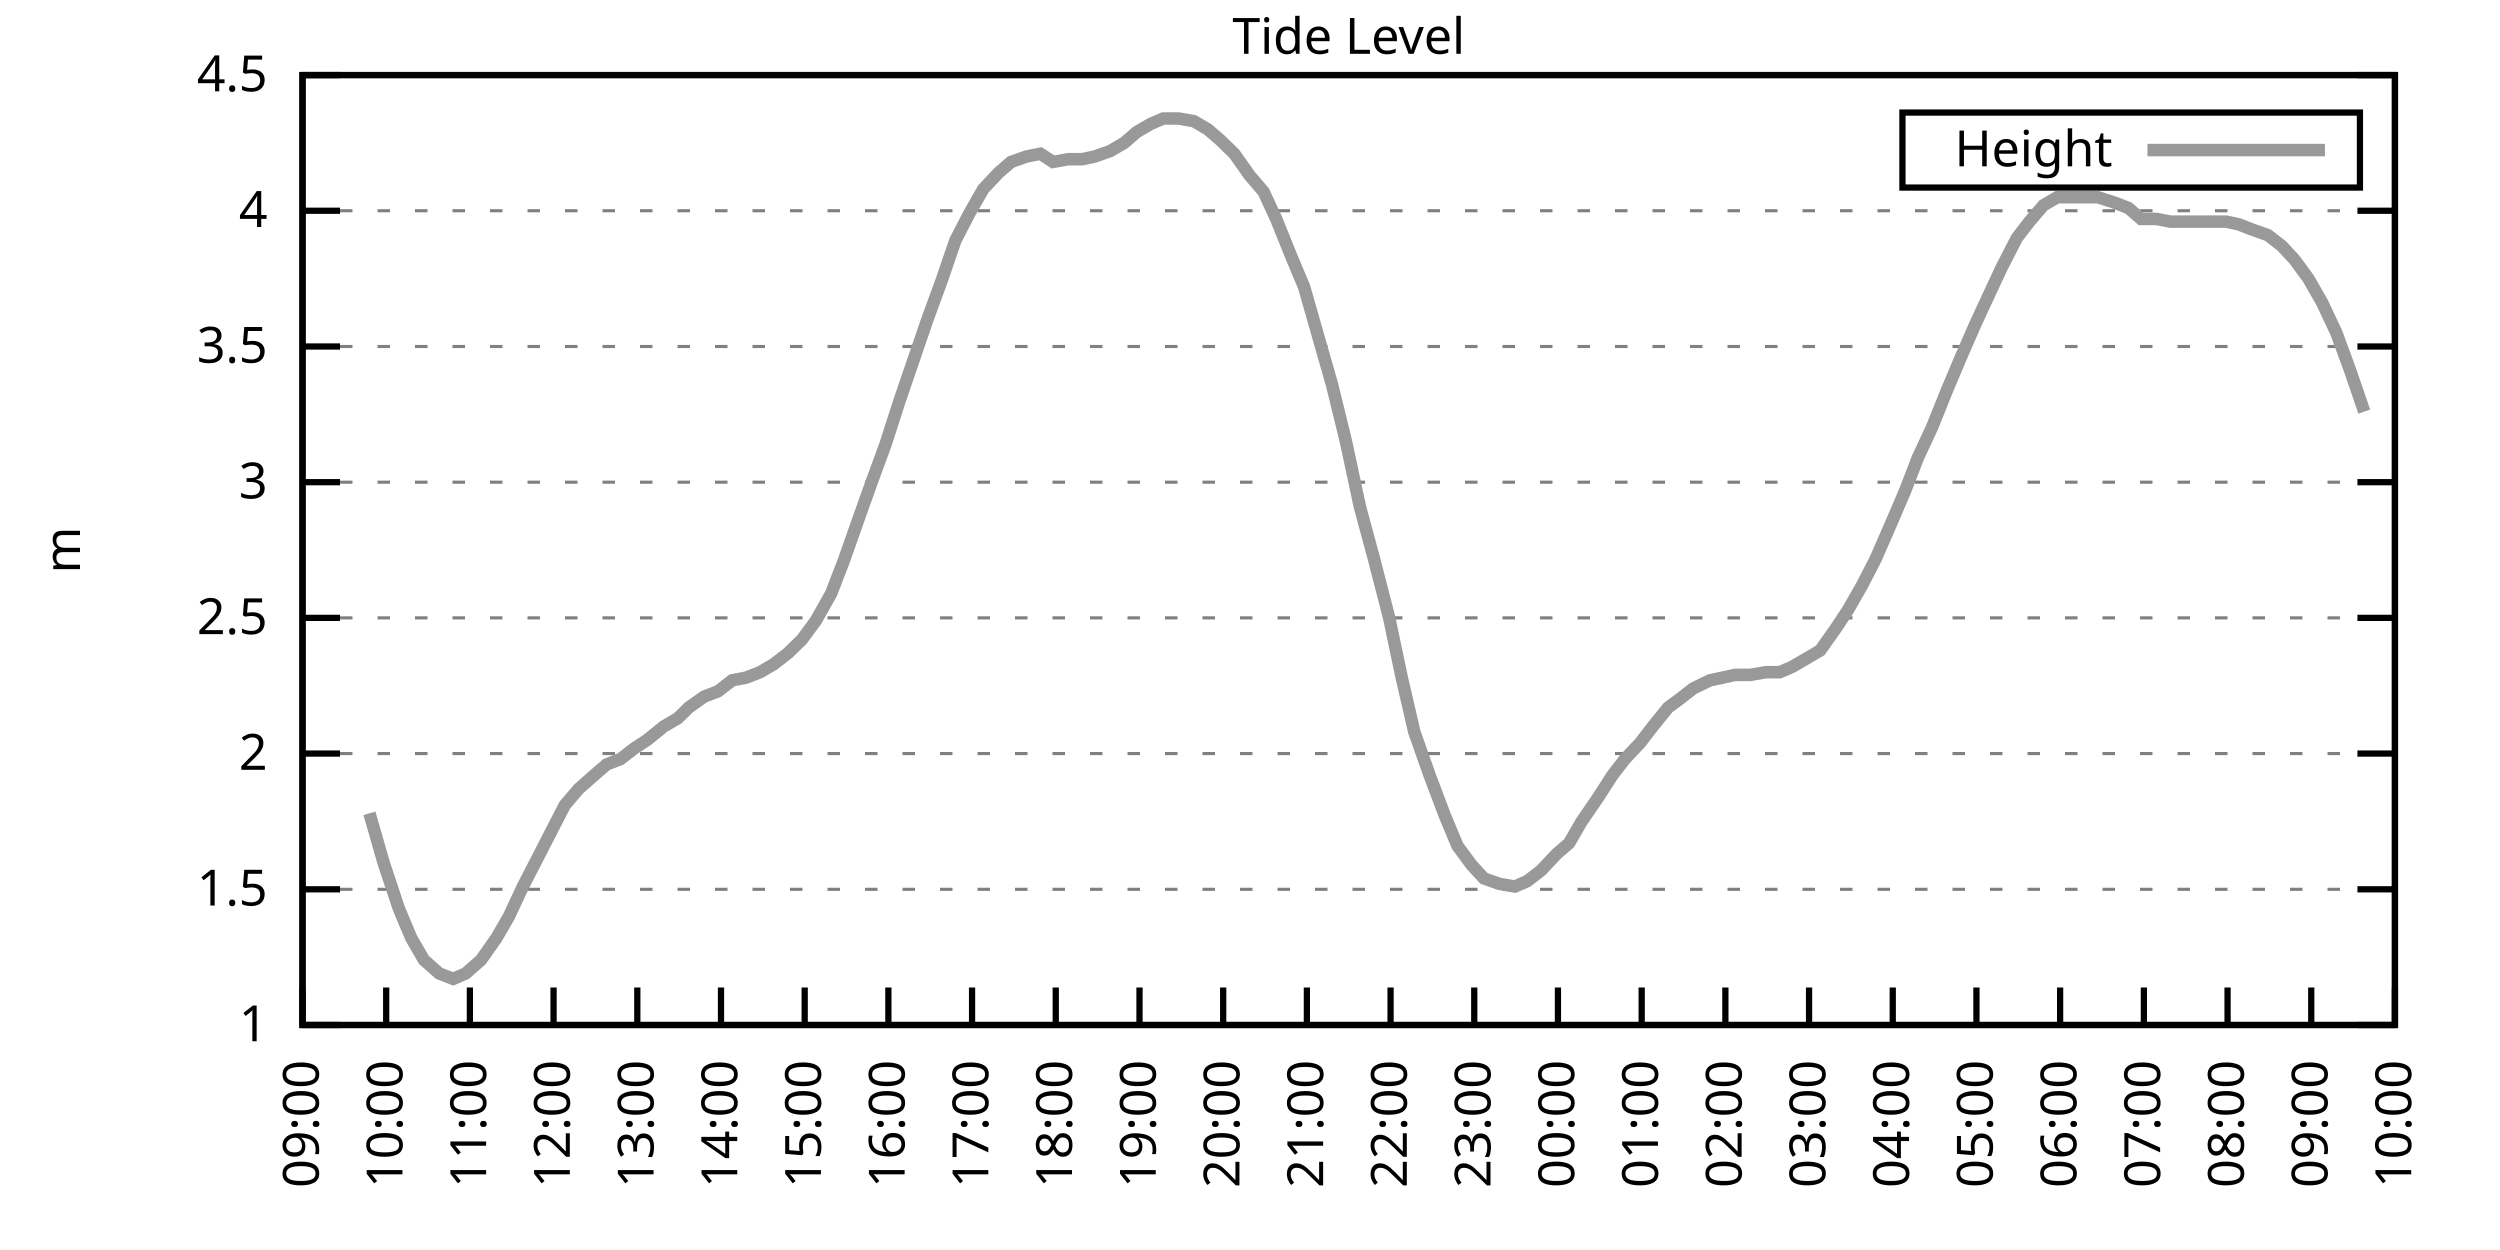
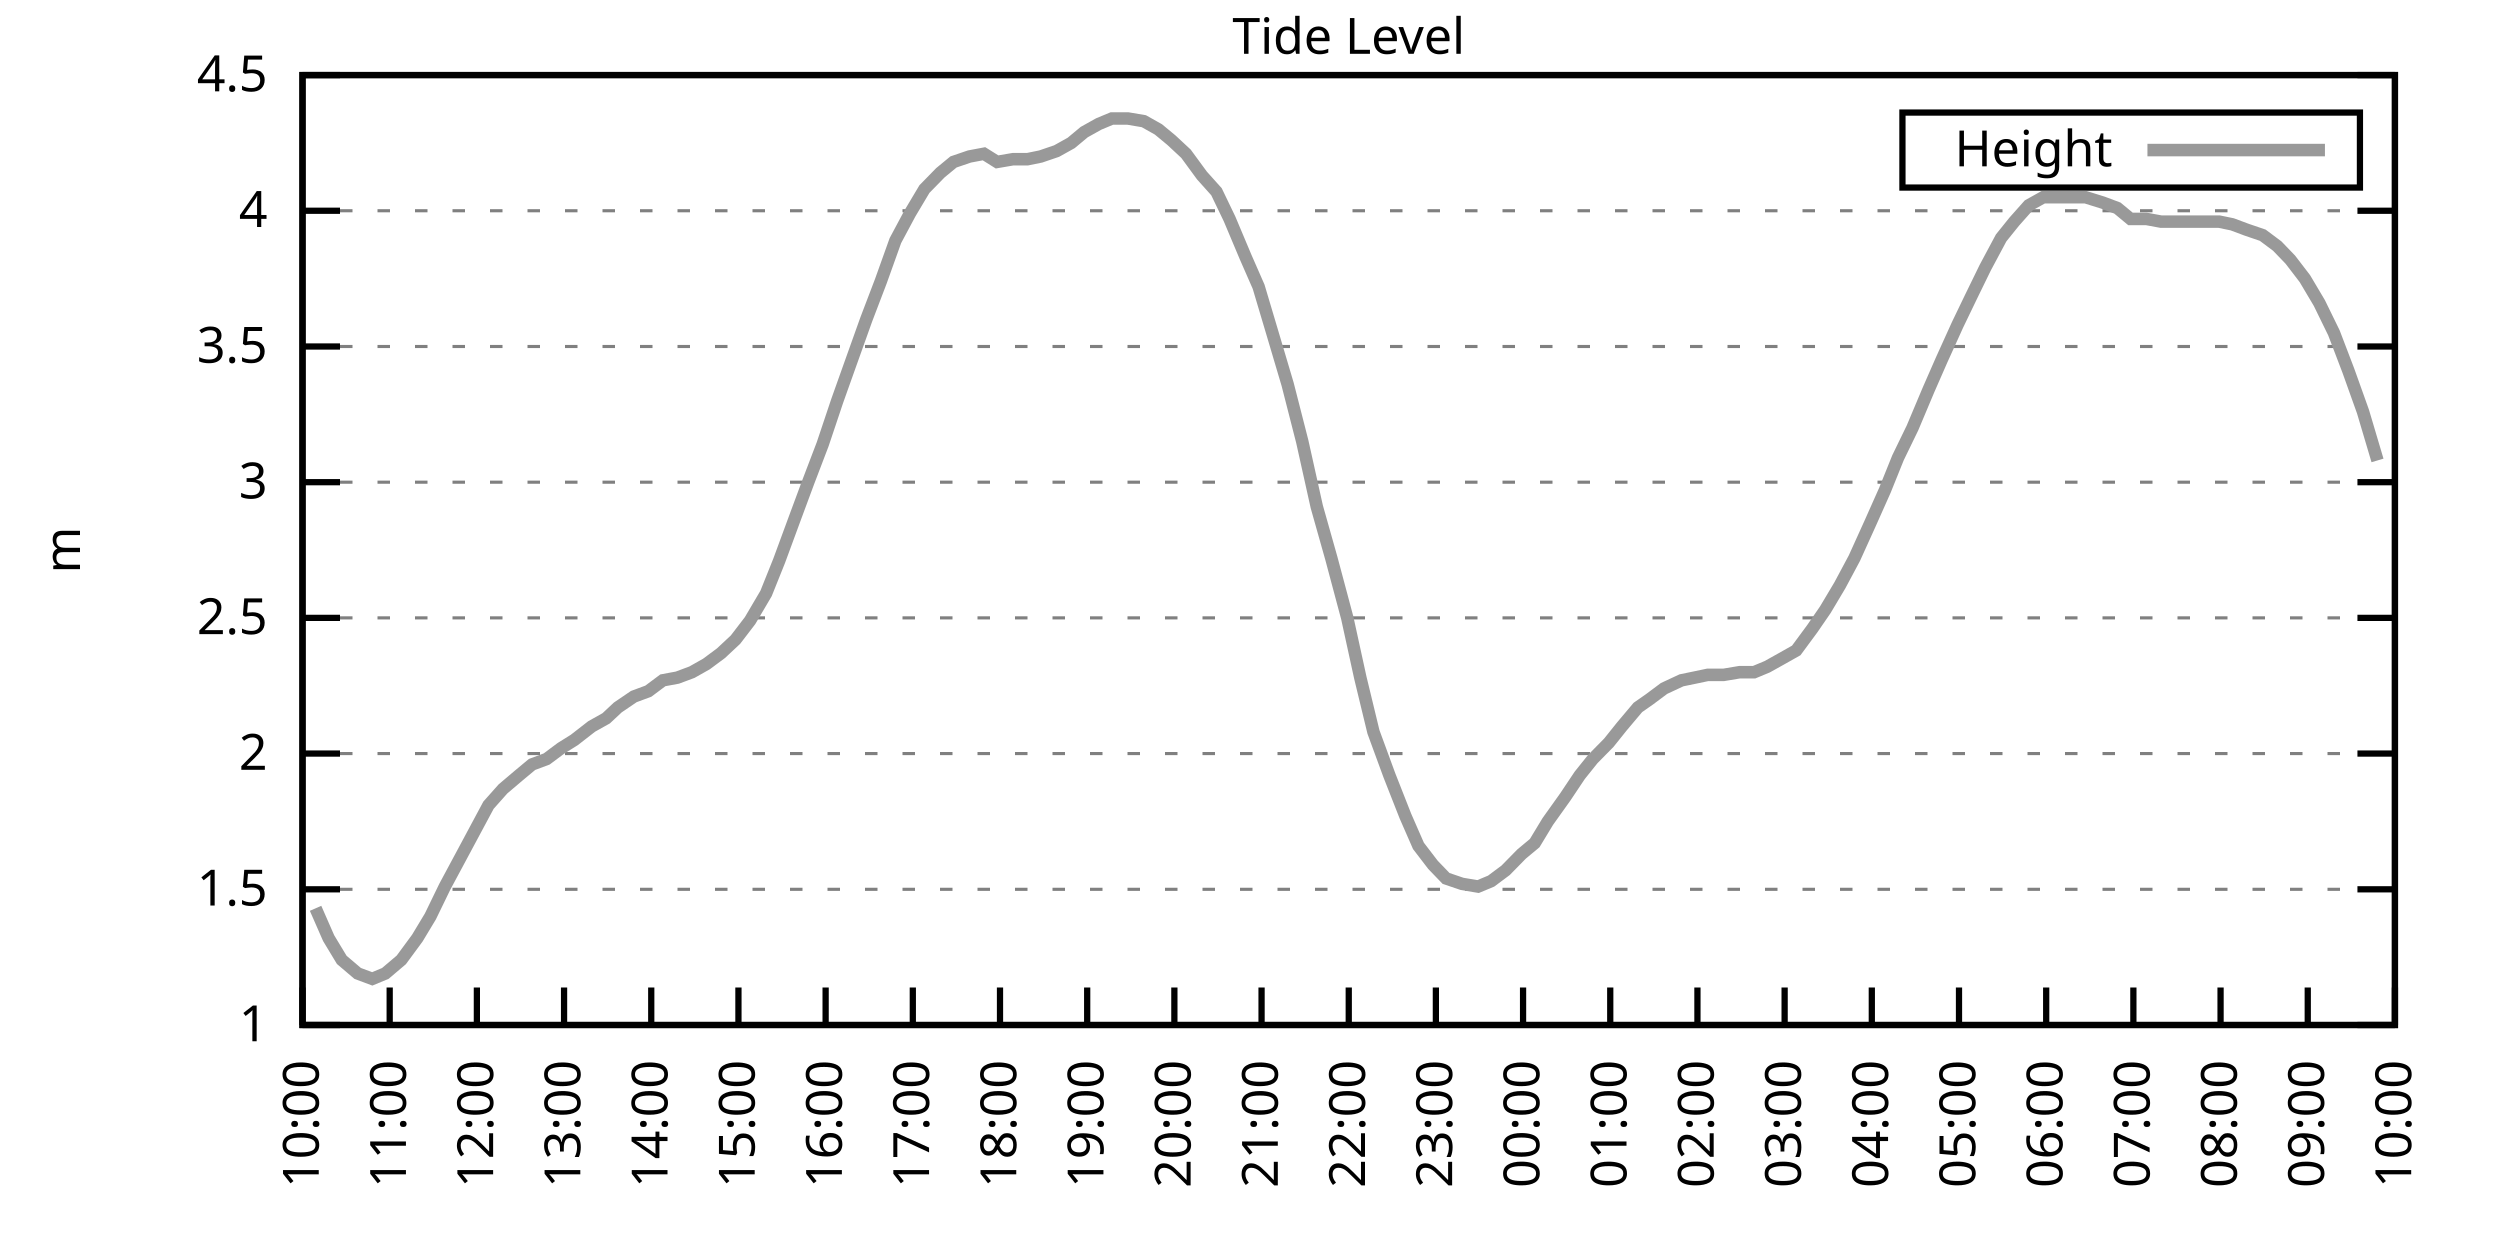
<svg xmlns="http://www.w3.org/2000/svg" xmlns:xlink="http://www.w3.org/1999/xlink" width="400" height="200" viewBox="0 0 400 200">
  <g id="gnuplot_canvas">
    <rect x="0" y="0" width="400" height="200" fill="none" />
    <defs>
      <circle id="gpDot" r="0.5" stroke-width="0.5" stroke="currentColor" />
      <path id="gpPt0" stroke-width="0.333" stroke="currentColor" d="M-1,0 h2 M0,-1 v2" />
      <path id="gpPt1" stroke-width="0.333" stroke="currentColor" d="M-1,-1 L1,1 M1,-1 L-1,1" />
      <path id="gpPt2" stroke-width="0.333" stroke="currentColor" d="M-1,0 L1,0 M0,-1 L0,1 M-1,-1 L1,1 M-1,1 L1,-1" />
      <rect id="gpPt3" stroke-width="0.333" stroke="currentColor" x="-1" y="-1" width="2" height="2" />
      <rect id="gpPt4" stroke-width="0.333" stroke="currentColor" fill="currentColor" x="-1" y="-1" width="2" height="2" />
      <circle id="gpPt5" stroke-width="0.333" stroke="currentColor" cx="0" cy="0" r="1" />
      <use xlink:href="#gpPt5" id="gpPt6" fill="currentColor" stroke="none" />
      <path id="gpPt7" stroke-width="0.333" stroke="currentColor" d="M0,-1.33 L-1.33,0.67 L1.33,0.67 z" />
      <use xlink:href="#gpPt7" id="gpPt8" fill="currentColor" stroke="none" />
      <use xlink:href="#gpPt7" id="gpPt9" stroke="currentColor" transform="rotate(180)" />
      <use xlink:href="#gpPt9" id="gpPt10" fill="currentColor" stroke="none" />
      <use xlink:href="#gpPt3" id="gpPt11" stroke="currentColor" transform="rotate(45)" />
      <use xlink:href="#gpPt11" id="gpPt12" fill="currentColor" stroke="none" />
      <path id="gpPt13" stroke-width="0.333" stroke="currentColor" d="M0,1.330 L1.265,0.411 L0.782,-1.067 L-0.782,-1.076 L-1.265,0.411 z" />
      <use xlink:href="#gpPt13" id="gpPt14" fill="currentColor" stroke="none" />
      <filter id="textbox" filterUnits="objectBoundingBox" x="0" y="0" height="1" width="1">
        <feFlood flood-color="white" flood-opacity="1" result="bgnd" />
        <feComposite in="SourceGraphic" in2="bgnd" operator="atop" />
      </filter>
      <filter id="greybox" filterUnits="objectBoundingBox" x="0" y="0" height="1" width="1">
        <feFlood flood-color="lightgrey" flood-opacity="1" result="grey" />
        <feComposite in="SourceGraphic" in2="grey" operator="atop" />
      </filter>
    </defs>
    <g fill="none" color="white" stroke="currentColor" stroke-width="1.00" stroke-linecap="butt" stroke-linejoin="miter">
</g>
    <g fill="none" color="black" stroke="currentColor" stroke-width="1.00" stroke-linecap="butt" stroke-linejoin="miter">
      <g stroke="none" shape-rendering="crispEdges">
        <polygon fill="rgb(255, 255, 255)" points="48.40,164.00 383.18,164.00 383.18,12.02 48.40,12.02 " />
      </g>
    </g>
    <g fill="none" color="black" stroke="currentColor" stroke-width="1.00" stroke-linecap="butt" stroke-linejoin="miter">
</g>
    <g fill="none" color="black" stroke="black" stroke-width="0.50" stroke-linecap="butt" stroke-linejoin="miter">
</g>
    <g fill="none" color="gray" stroke="currentColor" stroke-width="0.50" stroke-linecap="butt" stroke-linejoin="miter">
      <path stroke="gray" stroke-dasharray="2,4" class="gridline" d="M48.40,164.00 L383.19,164.00  " />
    </g>
    <g fill="none" color="gray" stroke="gray" stroke-width="1.00" stroke-linecap="butt" stroke-linejoin="miter">
</g>
    <g fill="none" color="black" stroke="currentColor" stroke-width="1.00" stroke-linecap="butt" stroke-linejoin="miter">
      <path stroke="black" d="M48.40,164.00 L54.40,164.00 M383.19,164.00 L377.19,164.00  " />
      <g transform="translate(42.80,166.60)" stroke="none" fill="black" font-family="Sans" font-size="8.00" text-anchor="end">
        <text>
          <tspan font-family="Sans"> 1</tspan>
        </text>
      </g>
    </g>
    <g fill="none" color="black" stroke="currentColor" stroke-width="1.00" stroke-linecap="butt" stroke-linejoin="miter">
</g>
    <g fill="none" color="black" stroke="black" stroke-width="0.50" stroke-linecap="butt" stroke-linejoin="miter">
</g>
    <g fill="none" color="gray" stroke="currentColor" stroke-width="0.50" stroke-linecap="butt" stroke-linejoin="miter">
      <path stroke="gray" stroke-dasharray="2,4" class="gridline" d="M48.40,142.29 L383.19,142.29  " />
    </g>
    <g fill="none" color="gray" stroke="gray" stroke-width="1.00" stroke-linecap="butt" stroke-linejoin="miter">
</g>
    <g fill="none" color="black" stroke="currentColor" stroke-width="1.00" stroke-linecap="butt" stroke-linejoin="miter">
      <path stroke="black" d="M48.40,142.29 L54.40,142.29 M383.19,142.29 L377.19,142.29  " />
      <g transform="translate(42.80,144.89)" stroke="none" fill="black" font-family="Sans" font-size="8.00" text-anchor="end">
        <text>
          <tspan font-family="Sans"> 1.5</tspan>
        </text>
      </g>
    </g>
    <g fill="none" color="black" stroke="currentColor" stroke-width="1.00" stroke-linecap="butt" stroke-linejoin="miter">
</g>
    <g fill="none" color="black" stroke="black" stroke-width="0.50" stroke-linecap="butt" stroke-linejoin="miter">
</g>
    <g fill="none" color="gray" stroke="currentColor" stroke-width="0.50" stroke-linecap="butt" stroke-linejoin="miter">
      <path stroke="gray" stroke-dasharray="2,4" class="gridline" d="M48.40,120.57 L383.19,120.57  " />
    </g>
    <g fill="none" color="gray" stroke="gray" stroke-width="1.00" stroke-linecap="butt" stroke-linejoin="miter">
</g>
    <g fill="none" color="black" stroke="currentColor" stroke-width="1.00" stroke-linecap="butt" stroke-linejoin="miter">
      <path stroke="black" d="M48.40,120.57 L54.40,120.57 M383.19,120.57 L377.19,120.57  " />
      <g transform="translate(42.80,123.17)" stroke="none" fill="black" font-family="Sans" font-size="8.00" text-anchor="end">
        <text>
          <tspan font-family="Sans"> 2</tspan>
        </text>
      </g>
    </g>
    <g fill="none" color="black" stroke="currentColor" stroke-width="1.00" stroke-linecap="butt" stroke-linejoin="miter">
</g>
    <g fill="none" color="black" stroke="black" stroke-width="0.50" stroke-linecap="butt" stroke-linejoin="miter">
</g>
    <g fill="none" color="gray" stroke="currentColor" stroke-width="0.50" stroke-linecap="butt" stroke-linejoin="miter">
      <path stroke="gray" stroke-dasharray="2,4" class="gridline" d="M48.40,98.86 L383.19,98.86  " />
    </g>
    <g fill="none" color="gray" stroke="gray" stroke-width="1.00" stroke-linecap="butt" stroke-linejoin="miter">
</g>
    <g fill="none" color="black" stroke="currentColor" stroke-width="1.00" stroke-linecap="butt" stroke-linejoin="miter">
      <path stroke="black" d="M48.40,98.86 L54.40,98.86 M383.19,98.86 L377.19,98.86  " />
      <g transform="translate(42.80,101.46)" stroke="none" fill="black" font-family="Sans" font-size="8.00" text-anchor="end">
        <text>
          <tspan font-family="Sans"> 2.5</tspan>
        </text>
      </g>
    </g>
    <g fill="none" color="black" stroke="currentColor" stroke-width="1.00" stroke-linecap="butt" stroke-linejoin="miter">
</g>
    <g fill="none" color="black" stroke="black" stroke-width="0.50" stroke-linecap="butt" stroke-linejoin="miter">
</g>
    <g fill="none" color="gray" stroke="currentColor" stroke-width="0.50" stroke-linecap="butt" stroke-linejoin="miter">
      <path stroke="gray" stroke-dasharray="2,4" class="gridline" d="M48.40,77.15 L383.19,77.15  " />
    </g>
    <g fill="none" color="gray" stroke="gray" stroke-width="1.00" stroke-linecap="butt" stroke-linejoin="miter">
</g>
    <g fill="none" color="black" stroke="currentColor" stroke-width="1.00" stroke-linecap="butt" stroke-linejoin="miter">
      <path stroke="black" d="M48.40,77.15 L54.40,77.15 M383.19,77.15 L377.19,77.15  " />
      <g transform="translate(42.80,79.75)" stroke="none" fill="black" font-family="Sans" font-size="8.00" text-anchor="end">
        <text>
          <tspan font-family="Sans"> 3</tspan>
        </text>
      </g>
    </g>
    <g fill="none" color="black" stroke="currentColor" stroke-width="1.00" stroke-linecap="butt" stroke-linejoin="miter">
</g>
    <g fill="none" color="black" stroke="black" stroke-width="0.50" stroke-linecap="butt" stroke-linejoin="miter">
</g>
    <g fill="none" color="gray" stroke="currentColor" stroke-width="0.50" stroke-linecap="butt" stroke-linejoin="miter">
      <path stroke="gray" stroke-dasharray="2,4" class="gridline" d="M48.40,55.44 L383.19,55.44  " />
    </g>
    <g fill="none" color="gray" stroke="gray" stroke-width="1.00" stroke-linecap="butt" stroke-linejoin="miter">
</g>
    <g fill="none" color="black" stroke="currentColor" stroke-width="1.00" stroke-linecap="butt" stroke-linejoin="miter">
      <path stroke="black" d="M48.40,55.44 L54.40,55.44 M383.19,55.44 L377.19,55.44  " />
      <g transform="translate(42.80,58.04)" stroke="none" fill="black" font-family="Sans" font-size="8.00" text-anchor="end">
        <text>
          <tspan font-family="Sans"> 3.5</tspan>
        </text>
      </g>
    </g>
    <g fill="none" color="black" stroke="currentColor" stroke-width="1.00" stroke-linecap="butt" stroke-linejoin="miter">
</g>
    <g fill="none" color="black" stroke="black" stroke-width="0.50" stroke-linecap="butt" stroke-linejoin="miter">
</g>
    <g fill="none" color="gray" stroke="currentColor" stroke-width="0.50" stroke-linecap="butt" stroke-linejoin="miter">
      <path stroke="gray" stroke-dasharray="2,4" class="gridline" d="M48.40,33.72 L383.19,33.72  " />
    </g>
    <g fill="none" color="gray" stroke="gray" stroke-width="1.00" stroke-linecap="butt" stroke-linejoin="miter">
</g>
    <g fill="none" color="black" stroke="currentColor" stroke-width="1.00" stroke-linecap="butt" stroke-linejoin="miter">
      <path stroke="black" d="M48.40,33.72 L54.40,33.72 M383.19,33.72 L377.19,33.72  " />
      <g transform="translate(42.80,36.32)" stroke="none" fill="black" font-family="Sans" font-size="8.00" text-anchor="end">
        <text>
          <tspan font-family="Sans"> 4</tspan>
        </text>
      </g>
    </g>
    <g fill="none" color="black" stroke="currentColor" stroke-width="1.00" stroke-linecap="butt" stroke-linejoin="miter">
</g>
    <g fill="none" color="black" stroke="black" stroke-width="0.50" stroke-linecap="butt" stroke-linejoin="miter">
</g>
    <g fill="none" color="gray" stroke="currentColor" stroke-width="0.50" stroke-linecap="butt" stroke-linejoin="miter">
      <path stroke="gray" stroke-dasharray="2,4" class="gridline" d="M48.40,12.01 L383.19,12.01  " />
    </g>
    <g fill="none" color="gray" stroke="gray" stroke-width="1.00" stroke-linecap="butt" stroke-linejoin="miter">
</g>
    <g fill="none" color="black" stroke="currentColor" stroke-width="1.00" stroke-linecap="butt" stroke-linejoin="miter">
      <path stroke="black" d="M48.40,12.01 L54.40,12.01 M383.19,12.01 L377.19,12.01  " />
      <g transform="translate(42.80,14.61)" stroke="none" fill="black" font-family="Sans" font-size="8.00" text-anchor="end">
        <text>
          <tspan font-family="Sans"> 4.5</tspan>
        </text>
      </g>
    </g>
    <g fill="none" color="black" stroke="currentColor" stroke-width="1.00" stroke-linecap="butt" stroke-linejoin="miter">
      <path stroke="black" d="M48.40,164.00 L48.40,158.00  " />
      <g transform="translate(51.00,169.60) rotate(270.00)" stroke="none" fill="black" font-family="Sans" font-size="8.00" text-anchor="end">
        <text>
-           <tspan font-family="Sans">09:00</tspan>
-         </text>
-       </g>
-     </g>
-     <g fill="none" color="black" stroke="currentColor" stroke-width="1.00" stroke-linecap="butt" stroke-linejoin="miter">
-       <path stroke="black" d="M61.79,164.00 L61.79,158.00  " />
-       <g transform="translate(64.39,169.60) rotate(270.00)" stroke="none" fill="black" font-family="Sans" font-size="8.00" text-anchor="end">
-         <text>
          <tspan font-family="Sans">10:00</tspan>
        </text>
      </g>
    </g>
    <g fill="none" color="black" stroke="currentColor" stroke-width="1.00" stroke-linecap="butt" stroke-linejoin="miter">
-       <path stroke="black" d="M75.18,164.00 L75.18,158.00  " />
-       <g transform="translate(77.78,169.60) rotate(270.00)" stroke="none" fill="black" font-family="Sans" font-size="8.00" text-anchor="end">
+       <path stroke="black" d="M62.35,164.00 L62.35,158.00  " />
+       <g transform="translate(64.95,169.60) rotate(270.00)" stroke="none" fill="black" font-family="Sans" font-size="8.00" text-anchor="end">
        <text>
          <tspan font-family="Sans">11:00</tspan>
        </text>
      </g>
    </g>
    <g fill="none" color="black" stroke="currentColor" stroke-width="1.00" stroke-linecap="butt" stroke-linejoin="miter">
-       <path stroke="black" d="M88.57,164.00 L88.57,158.00  " />
-       <g transform="translate(91.17,169.60) rotate(270.00)" stroke="none" fill="black" font-family="Sans" font-size="8.00" text-anchor="end">
+       <path stroke="black" d="M76.30,164.00 L76.30,158.00  " />
+       <g transform="translate(78.90,169.60) rotate(270.00)" stroke="none" fill="black" font-family="Sans" font-size="8.00" text-anchor="end">
        <text>
          <tspan font-family="Sans">12:00</tspan>
        </text>
      </g>
    </g>
    <g fill="none" color="black" stroke="currentColor" stroke-width="1.00" stroke-linecap="butt" stroke-linejoin="miter">
-       <path stroke="black" d="M101.97,164.00 L101.97,158.00  " />
-       <g transform="translate(104.57,169.60) rotate(270.00)" stroke="none" fill="black" font-family="Sans" font-size="8.00" text-anchor="end">
+       <path stroke="black" d="M90.25,164.00 L90.25,158.00  " />
+       <g transform="translate(92.85,169.60) rotate(270.00)" stroke="none" fill="black" font-family="Sans" font-size="8.00" text-anchor="end">
        <text>
          <tspan font-family="Sans">13:00</tspan>
        </text>
      </g>
    </g>
    <g fill="none" color="black" stroke="currentColor" stroke-width="1.00" stroke-linecap="butt" stroke-linejoin="miter">
-       <path stroke="black" d="M115.36,164.00 L115.36,158.00  " />
-       <g transform="translate(117.96,169.60) rotate(270.00)" stroke="none" fill="black" font-family="Sans" font-size="8.00" text-anchor="end">
+       <path stroke="black" d="M104.20,164.00 L104.20,158.00  " />
+       <g transform="translate(106.80,169.60) rotate(270.00)" stroke="none" fill="black" font-family="Sans" font-size="8.00" text-anchor="end">
        <text>
          <tspan font-family="Sans">14:00</tspan>
        </text>
      </g>
    </g>
    <g fill="none" color="black" stroke="currentColor" stroke-width="1.00" stroke-linecap="butt" stroke-linejoin="miter">
-       <path stroke="black" d="M128.75,164.00 L128.75,158.00  " />
-       <g transform="translate(131.35,169.60) rotate(270.00)" stroke="none" fill="black" font-family="Sans" font-size="8.00" text-anchor="end">
+       <path stroke="black" d="M118.15,164.00 L118.15,158.00  " />
+       <g transform="translate(120.75,169.60) rotate(270.00)" stroke="none" fill="black" font-family="Sans" font-size="8.00" text-anchor="end">
        <text>
          <tspan font-family="Sans">15:00</tspan>
        </text>
      </g>
    </g>
    <g fill="none" color="black" stroke="currentColor" stroke-width="1.00" stroke-linecap="butt" stroke-linejoin="miter">
-       <path stroke="black" d="M142.14,164.00 L142.14,158.00  " />
-       <g transform="translate(144.74,169.60) rotate(270.00)" stroke="none" fill="black" font-family="Sans" font-size="8.00" text-anchor="end">
+       <path stroke="black" d="M132.10,164.00 L132.10,158.00  " />
+       <g transform="translate(134.70,169.60) rotate(270.00)" stroke="none" fill="black" font-family="Sans" font-size="8.00" text-anchor="end">
        <text>
          <tspan font-family="Sans">16:00</tspan>
        </text>
      </g>
    </g>
    <g fill="none" color="black" stroke="currentColor" stroke-width="1.00" stroke-linecap="butt" stroke-linejoin="miter">
-       <path stroke="black" d="M155.53,164.00 L155.53,158.00  " />
-       <g transform="translate(158.13,169.60) rotate(270.00)" stroke="none" fill="black" font-family="Sans" font-size="8.00" text-anchor="end">
+       <path stroke="black" d="M146.05,164.00 L146.05,158.00  " />
+       <g transform="translate(148.65,169.60) rotate(270.00)" stroke="none" fill="black" font-family="Sans" font-size="8.00" text-anchor="end">
        <text>
          <tspan font-family="Sans">17:00</tspan>
        </text>
      </g>
    </g>
    <g fill="none" color="black" stroke="currentColor" stroke-width="1.00" stroke-linecap="butt" stroke-linejoin="miter">
-       <path stroke="black" d="M168.92,164.00 L168.92,158.00  " />
-       <g transform="translate(171.52,169.60) rotate(270.00)" stroke="none" fill="black" font-family="Sans" font-size="8.00" text-anchor="end">
+       <path stroke="black" d="M160.00,164.00 L160.00,158.00  " />
+       <g transform="translate(162.60,169.60) rotate(270.00)" stroke="none" fill="black" font-family="Sans" font-size="8.00" text-anchor="end">
        <text>
          <tspan font-family="Sans">18:00</tspan>
        </text>
      </g>
    </g>
    <g fill="none" color="black" stroke="currentColor" stroke-width="1.00" stroke-linecap="butt" stroke-linejoin="miter">
-       <path stroke="black" d="M182.32,164.00 L182.32,158.00  " />
-       <g transform="translate(184.92,169.60) rotate(270.00)" stroke="none" fill="black" font-family="Sans" font-size="8.00" text-anchor="end">
+       <path stroke="black" d="M173.95,164.00 L173.95,158.00  " />
+       <g transform="translate(176.55,169.60) rotate(270.00)" stroke="none" fill="black" font-family="Sans" font-size="8.00" text-anchor="end">
        <text>
          <tspan font-family="Sans">19:00</tspan>
        </text>
      </g>
    </g>
    <g fill="none" color="black" stroke="currentColor" stroke-width="1.00" stroke-linecap="butt" stroke-linejoin="miter">
-       <path stroke="black" d="M195.71,164.00 L195.71,158.00  " />
-       <g transform="translate(198.31,169.60) rotate(270.00)" stroke="none" fill="black" font-family="Sans" font-size="8.00" text-anchor="end">
+       <path stroke="black" d="M187.90,164.00 L187.90,158.00  " />
+       <g transform="translate(190.50,169.60) rotate(270.00)" stroke="none" fill="black" font-family="Sans" font-size="8.00" text-anchor="end">
        <text>
          <tspan font-family="Sans">20:00</tspan>
        </text>
      </g>
    </g>
    <g fill="none" color="black" stroke="currentColor" stroke-width="1.00" stroke-linecap="butt" stroke-linejoin="miter">
-       <path stroke="black" d="M209.10,164.00 L209.10,158.00  " />
-       <g transform="translate(211.70,169.60) rotate(270.00)" stroke="none" fill="black" font-family="Sans" font-size="8.00" text-anchor="end">
+       <path stroke="black" d="M201.85,164.00 L201.85,158.00  " />
+       <g transform="translate(204.45,169.60) rotate(270.00)" stroke="none" fill="black" font-family="Sans" font-size="8.00" text-anchor="end">
        <text>
          <tspan font-family="Sans">21:00</tspan>
        </text>
      </g>
    </g>
    <g fill="none" color="black" stroke="currentColor" stroke-width="1.00" stroke-linecap="butt" stroke-linejoin="miter">
-       <path stroke="black" d="M222.49,164.00 L222.49,158.00  " />
-       <g transform="translate(225.09,169.60) rotate(270.00)" stroke="none" fill="black" font-family="Sans" font-size="8.00" text-anchor="end">
+       <path stroke="black" d="M215.80,164.00 L215.80,158.00  " />
+       <g transform="translate(218.40,169.60) rotate(270.00)" stroke="none" fill="black" font-family="Sans" font-size="8.00" text-anchor="end">
        <text>
          <tspan font-family="Sans">22:00</tspan>
        </text>
      </g>
    </g>
    <g fill="none" color="black" stroke="currentColor" stroke-width="1.00" stroke-linecap="butt" stroke-linejoin="miter">
-       <path stroke="black" d="M235.88,164.00 L235.88,158.00  " />
-       <g transform="translate(238.48,169.60) rotate(270.00)" stroke="none" fill="black" font-family="Sans" font-size="8.00" text-anchor="end">
+       <path stroke="black" d="M229.74,164.00 L229.74,158.00  " />
+       <g transform="translate(232.34,169.60) rotate(270.00)" stroke="none" fill="black" font-family="Sans" font-size="8.00" text-anchor="end">
        <text>
          <tspan font-family="Sans">23:00</tspan>
        </text>
      </g>
    </g>
    <g fill="none" color="black" stroke="currentColor" stroke-width="1.00" stroke-linecap="butt" stroke-linejoin="miter">
-       <path stroke="black" d="M249.27,164.00 L249.27,158.00  " />
-       <g transform="translate(251.87,169.60) rotate(270.00)" stroke="none" fill="black" font-family="Sans" font-size="8.00" text-anchor="end">
+       <path stroke="black" d="M243.69,164.00 L243.69,158.00  " />
+       <g transform="translate(246.29,169.60) rotate(270.00)" stroke="none" fill="black" font-family="Sans" font-size="8.00" text-anchor="end">
        <text>
          <tspan font-family="Sans">00:00</tspan>
        </text>
      </g>
    </g>
    <g fill="none" color="black" stroke="currentColor" stroke-width="1.00" stroke-linecap="butt" stroke-linejoin="miter">
-       <path stroke="black" d="M262.67,164.00 L262.67,158.00  " />
-       <g transform="translate(265.27,169.60) rotate(270.00)" stroke="none" fill="black" font-family="Sans" font-size="8.00" text-anchor="end">
+       <path stroke="black" d="M257.64,164.00 L257.64,158.00  " />
+       <g transform="translate(260.24,169.60) rotate(270.00)" stroke="none" fill="black" font-family="Sans" font-size="8.00" text-anchor="end">
        <text>
          <tspan font-family="Sans">01:00</tspan>
        </text>
      </g>
    </g>
    <g fill="none" color="black" stroke="currentColor" stroke-width="1.00" stroke-linecap="butt" stroke-linejoin="miter">
-       <path stroke="black" d="M276.06,164.00 L276.06,158.00  " />
-       <g transform="translate(278.66,169.60) rotate(270.00)" stroke="none" fill="black" font-family="Sans" font-size="8.00" text-anchor="end">
+       <path stroke="black" d="M271.59,164.00 L271.59,158.00  " />
+       <g transform="translate(274.19,169.60) rotate(270.00)" stroke="none" fill="black" font-family="Sans" font-size="8.00" text-anchor="end">
        <text>
          <tspan font-family="Sans">02:00</tspan>
        </text>
      </g>
    </g>
    <g fill="none" color="black" stroke="currentColor" stroke-width="1.00" stroke-linecap="butt" stroke-linejoin="miter">
-       <path stroke="black" d="M289.45,164.00 L289.45,158.00  " />
-       <g transform="translate(292.05,169.60) rotate(270.00)" stroke="none" fill="black" font-family="Sans" font-size="8.00" text-anchor="end">
+       <path stroke="black" d="M285.54,164.00 L285.54,158.00  " />
+       <g transform="translate(288.14,169.60) rotate(270.00)" stroke="none" fill="black" font-family="Sans" font-size="8.00" text-anchor="end">
        <text>
          <tspan font-family="Sans">03:00</tspan>
        </text>
      </g>
    </g>
    <g fill="none" color="black" stroke="currentColor" stroke-width="1.00" stroke-linecap="butt" stroke-linejoin="miter">
-       <path stroke="black" d="M302.84,164.00 L302.84,158.00  " />
-       <g transform="translate(305.44,169.60) rotate(270.00)" stroke="none" fill="black" font-family="Sans" font-size="8.00" text-anchor="end">
+       <path stroke="black" d="M299.49,164.00 L299.49,158.00  " />
+       <g transform="translate(302.09,169.60) rotate(270.00)" stroke="none" fill="black" font-family="Sans" font-size="8.00" text-anchor="end">
        <text>
          <tspan font-family="Sans">04:00</tspan>
        </text>
      </g>
    </g>
    <g fill="none" color="black" stroke="currentColor" stroke-width="1.00" stroke-linecap="butt" stroke-linejoin="miter">
-       <path stroke="black" d="M316.23,164.00 L316.23,158.00  " />
-       <g transform="translate(318.83,169.60) rotate(270.00)" stroke="none" fill="black" font-family="Sans" font-size="8.00" text-anchor="end">
+       <path stroke="black" d="M313.44,164.00 L313.44,158.00  " />
+       <g transform="translate(316.04,169.60) rotate(270.00)" stroke="none" fill="black" font-family="Sans" font-size="8.00" text-anchor="end">
        <text>
          <tspan font-family="Sans">05:00</tspan>
        </text>
      </g>
    </g>
    <g fill="none" color="black" stroke="currentColor" stroke-width="1.00" stroke-linecap="butt" stroke-linejoin="miter">
-       <path stroke="black" d="M329.62,164.00 L329.62,158.00  " />
-       <g transform="translate(332.22,169.60) rotate(270.00)" stroke="none" fill="black" font-family="Sans" font-size="8.00" text-anchor="end">
+       <path stroke="black" d="M327.39,164.00 L327.39,158.00  " />
+       <g transform="translate(329.99,169.60) rotate(270.00)" stroke="none" fill="black" font-family="Sans" font-size="8.00" text-anchor="end">
        <text>
          <tspan font-family="Sans">06:00</tspan>
        </text>
      </g>
    </g>
    <g fill="none" color="black" stroke="currentColor" stroke-width="1.00" stroke-linecap="butt" stroke-linejoin="miter">
-       <path stroke="black" d="M343.02,164.00 L343.02,158.00  " />
-       <g transform="translate(345.62,169.60) rotate(270.00)" stroke="none" fill="black" font-family="Sans" font-size="8.00" text-anchor="end">
+       <path stroke="black" d="M341.34,164.00 L341.34,158.00  " />
+       <g transform="translate(343.94,169.60) rotate(270.00)" stroke="none" fill="black" font-family="Sans" font-size="8.00" text-anchor="end">
        <text>
          <tspan font-family="Sans">07:00</tspan>
        </text>
      </g>
    </g>
    <g fill="none" color="black" stroke="currentColor" stroke-width="1.00" stroke-linecap="butt" stroke-linejoin="miter">
-       <path stroke="black" d="M356.41,164.00 L356.41,158.00  " />
-       <g transform="translate(359.01,169.60) rotate(270.00)" stroke="none" fill="black" font-family="Sans" font-size="8.00" text-anchor="end">
+       <path stroke="black" d="M355.29,164.00 L355.29,158.00  " />
+       <g transform="translate(357.89,169.60) rotate(270.00)" stroke="none" fill="black" font-family="Sans" font-size="8.00" text-anchor="end">
        <text>
          <tspan font-family="Sans">08:00</tspan>
        </text>
      </g>
    </g>
    <g fill="none" color="black" stroke="currentColor" stroke-width="1.00" stroke-linecap="butt" stroke-linejoin="miter">
-       <path stroke="black" d="M369.80,164.00 L369.80,158.00  " />
-       <g transform="translate(372.40,169.60) rotate(270.00)" stroke="none" fill="black" font-family="Sans" font-size="8.00" text-anchor="end">
+       <path stroke="black" d="M369.24,164.00 L369.24,158.00  " />
+       <g transform="translate(371.84,169.60) rotate(270.00)" stroke="none" fill="black" font-family="Sans" font-size="8.00" text-anchor="end">
        <text>
          <tspan font-family="Sans">09:00</tspan>
        </text>
      </g>
    </g>
    <g fill="none" color="black" stroke="currentColor" stroke-width="1.00" stroke-linecap="butt" stroke-linejoin="miter">
      <path stroke="black" d="M383.19,164.00 L383.19,158.00  " />
      <g transform="translate(385.79,169.60) rotate(270.00)" stroke="none" fill="black" font-family="Sans" font-size="8.00" text-anchor="end">
        <text>
          <tspan font-family="Sans">10:00</tspan>
        </text>
      </g>
    </g>
    <g fill="none" color="black" stroke="currentColor" stroke-width="1.00" stroke-linecap="butt" stroke-linejoin="miter">
</g>
    <g fill="none" color="black" stroke="currentColor" stroke-width="1.00" stroke-linecap="butt" stroke-linejoin="miter">
      <path stroke="black" d="M48.40,12.01 L48.40,164.00 L383.19,164.00 L383.19,12.01 L48.40,12.01 Z  " />
    </g>
    <g fill="none" color="black" stroke="currentColor" stroke-width="1.00" stroke-linecap="butt" stroke-linejoin="miter">
</g>
    <g fill="none" color="black" stroke="currentColor" stroke-width="1.00" stroke-linecap="butt" stroke-linejoin="miter">
      <path stroke="black" d="M304.39,30.01 L304.39,18.01 L377.59,18.01 L377.59,30.01 L304.39,30.01 Z  " />
    </g>
    <g id="Tide_level_plot_1">
      <g fill="none" color="white" stroke="black" stroke-width="2.00" stroke-linecap="butt" stroke-linejoin="miter">
</g>
      <g fill="none" color="black" stroke="currentColor" stroke-width="2.00" stroke-linecap="butt" stroke-linejoin="miter">
        <g transform="translate(337.99,26.61)" stroke="none" fill="black" font-family="Sans" font-size="8.00" text-anchor="end">
          <text>
            <tspan font-family="Sans">Height</tspan>
          </text>
        </g>
      </g>
      <g fill="none" color="black" stroke="currentColor" stroke-width="2.00" stroke-linecap="butt" stroke-linejoin="miter">
-         <path stroke="rgb(153, 153, 153)" d="M343.59,24.01 L371.99,24.01 M59.11,130.13 L61.35,137.94 L63.80,145.33 L65.81,150.10 L67.82,153.58 L70.27,155.75   L72.50,156.62 L74.51,155.75 L76.97,153.58 L79.42,150.10 L81.43,146.63 L83.66,141.85 L86.12,137.08 L88.35,132.73   L90.36,128.83 L92.59,126.22 L95.05,124.05 L97.06,122.31 L99.29,121.44 L101.52,119.71 L103.53,118.40 L106.21,116.23   L108.44,114.93 L110.22,113.19 L112.68,111.45 L114.91,110.59 L117.14,108.85 L119.38,108.42 L121.61,107.55 L123.84,106.24   L126.07,104.51 L128.30,102.34 L130.54,99.30 L132.99,94.95 L135.00,89.74 L137.45,82.79 L139.46,77.15 L141.69,71.07   L143.93,64.12 L146.16,57.61 L148.39,51.09 L150.62,45.01 L152.85,38.50 L155.09,34.16 L157.32,30.25 L159.77,27.64   L161.78,25.91 L164.24,25.04 L166.47,24.60 L168.48,25.91 L170.93,25.47 L173.17,25.47 L175.17,25.04 L177.63,24.17   L179.86,22.87 L181.87,21.13 L184.10,19.83 L186.11,18.96 L188.57,18.96 L191.02,19.39 L193.25,20.70 L195.26,22.43   L197.49,24.60 L199.95,28.08 L202.18,30.68 L204.19,35.03 L206.64,41.11 L208.65,45.88 L210.88,53.70 L213.12,61.52   L215.35,70.63 L217.58,81.06 L219.81,89.31 L222.27,98.86 L224.28,108.42 L226.29,117.10 L228.74,124.05 L231.20,130.56   L233.20,135.34 L235.44,138.38 L237.44,140.55 L239.90,141.42 L242.36,141.85 L244.36,140.98 L246.60,139.25 L249.05,136.64   L251.06,134.90 L253.07,131.43 L255.75,127.52 L257.98,124.05 L259.99,121.44 L262.44,118.84 L264.45,116.23 L266.91,113.19   L268.69,111.89 L270.92,110.15 L273.60,108.85 L275.61,108.42 L277.62,107.98 L280.07,107.98 L282.53,107.55 L284.76,107.55   L286.77,106.68 L289.00,105.38 L291.23,104.07 L293.69,100.60 L295.70,97.56 L297.93,93.65 L300.16,89.31 L302.62,83.66   L304.85,78.45 L306.86,73.24 L309.09,68.46 L311.54,62.38 L313.55,57.61 L316.01,51.96 L318.02,47.62 L320.25,42.84   L322.70,38.07 L324.71,35.46 L326.95,32.85 L329.18,31.55 L331.63,31.55 L333.64,31.55 L335.65,31.55 L338.33,32.42   L340.56,33.29 L342.57,35.03 L345.02,35.03 L347.26,35.46 L349.26,35.46 L351.27,35.46 L353.95,35.46 L356.18,35.46   L358.19,35.89 L360.42,36.76 L362.88,37.63 L365.11,39.37 L367.12,41.54 L369.35,44.58 L371.58,48.49 L373.82,53.26   L376.05,59.34 L378.28,65.86  " />
+         <path stroke="rgb(153, 153, 153)" d="M343.59,24.01 L371.99,24.01 M50.49,145.33 L52.58,150.10 L54.68,153.58 L57.23,155.75 L59.56,156.62 L61.65,155.75   L64.21,153.58 L66.77,150.10 L68.86,146.63 L71.18,141.85 L73.74,137.08 L76.07,132.73 L78.16,128.83 L80.48,126.22   L83.04,124.05 L85.13,122.31 L87.46,121.44 L89.78,119.71 L91.88,118.40 L94.67,116.23 L96.99,114.93 L98.85,113.19   L101.41,111.45 L103.73,110.59 L106.06,108.85 L108.38,108.42 L110.71,107.55 L113.03,106.24 L115.36,104.51 L117.68,102.34   L120.01,99.30 L122.57,94.95 L124.66,89.74 L127.22,82.79 L129.31,77.15 L131.63,71.07 L133.96,64.12 L136.28,57.61   L138.61,51.09 L140.93,45.01 L143.26,38.50 L145.58,34.16 L147.91,30.25 L150.46,27.64 L152.56,25.91 L155.11,25.04   L157.44,24.60 L159.53,25.91 L162.09,25.47 L164.41,25.47 L166.51,25.04 L169.06,24.17 L171.39,22.87 L173.48,21.13   L175.81,19.83 L177.90,18.96 L180.46,18.96 L183.01,19.39 L185.34,20.70 L187.43,22.43 L189.76,24.60 L192.31,28.08   L194.64,30.68 L196.73,35.03 L199.29,41.11 L201.38,45.88 L203.71,53.70 L206.03,61.52 L208.36,70.63 L210.68,81.06   L213.01,89.31 L215.56,98.86 L217.65,108.42 L219.75,117.10 L222.30,124.05 L224.86,130.56 L226.95,135.34 L229.28,138.38   L231.37,140.55 L233.93,141.42 L236.49,141.85 L238.58,140.98 L240.90,139.25 L243.46,136.64 L245.55,134.90 L247.65,131.43   L250.44,127.52 L252.76,124.05 L254.85,121.44 L257.41,118.84 L259.50,116.23 L262.06,113.19 L263.92,111.89 L266.25,110.15   L269.04,108.85 L271.13,108.42 L273.22,107.98 L275.78,107.98 L278.34,107.55 L280.66,107.55 L282.75,106.68 L285.08,105.38   L287.40,104.07 L289.96,100.60 L292.05,97.56 L294.38,93.65 L296.70,89.31 L299.26,83.66 L301.58,78.45 L303.68,73.24   L306.00,68.46 L308.56,62.38 L310.65,57.61 L313.21,51.96 L315.30,47.62 L317.63,42.84 L320.18,38.07 L322.28,35.46   L324.60,32.85 L326.93,31.55 L329.48,31.55 L331.58,31.55 L333.67,31.55 L336.46,32.42 L338.78,33.29 L340.88,35.03   L343.43,35.03 L345.76,35.46 L347.85,35.46 L349.94,35.46 L352.73,35.46 L355.06,35.46 L357.15,35.89 L359.48,36.76   L362.03,37.63 L364.36,39.37 L366.45,41.54 L368.78,44.58 L371.10,48.49 L373.43,53.26 L375.75,59.34 L378.08,65.86   L380.40,73.67  " />
      </g>
    </g>
    <g fill="none" color="black" stroke="currentColor" stroke-width="2.00" stroke-linecap="butt" stroke-linejoin="miter">
</g>
    <g fill="none" color="black" stroke="black" stroke-width="1.00" stroke-linecap="butt" stroke-linejoin="miter">
</g>
    <g fill="none" color="black" stroke="currentColor" stroke-width="1.00" stroke-linecap="butt" stroke-linejoin="miter">
      <path stroke="black" d="M48.40,12.01 L48.40,164.00 L383.19,164.00 L383.19,12.01 L48.40,12.01 Z  " />
      <g transform="translate(12.80,88.01) rotate(270.00)" stroke="none" fill="black" font-family="Sans" font-size="8.00" text-anchor="middle">
        <text>
          <tspan font-family="Sans">m</tspan>
        </text>
      </g>
    </g>
    <g fill="none" color="black" stroke="currentColor" stroke-width="1.00" stroke-linecap="butt" stroke-linejoin="miter">
</g>
    <g fill="none" color="black" stroke="currentColor" stroke-width="1.00" stroke-linecap="butt" stroke-linejoin="miter">
      <g transform="translate(215.79,8.61)" stroke="none" fill="black" font-family="Sans" font-size="8.00" text-anchor="middle">
        <text>
          <tspan font-family="Sans">Tide Level</tspan>
        </text>
      </g>
    </g>
    <g fill="none" color="black" stroke="currentColor" stroke-width="1.00" stroke-linecap="butt" stroke-linejoin="miter">
</g>
  </g>
</svg>
